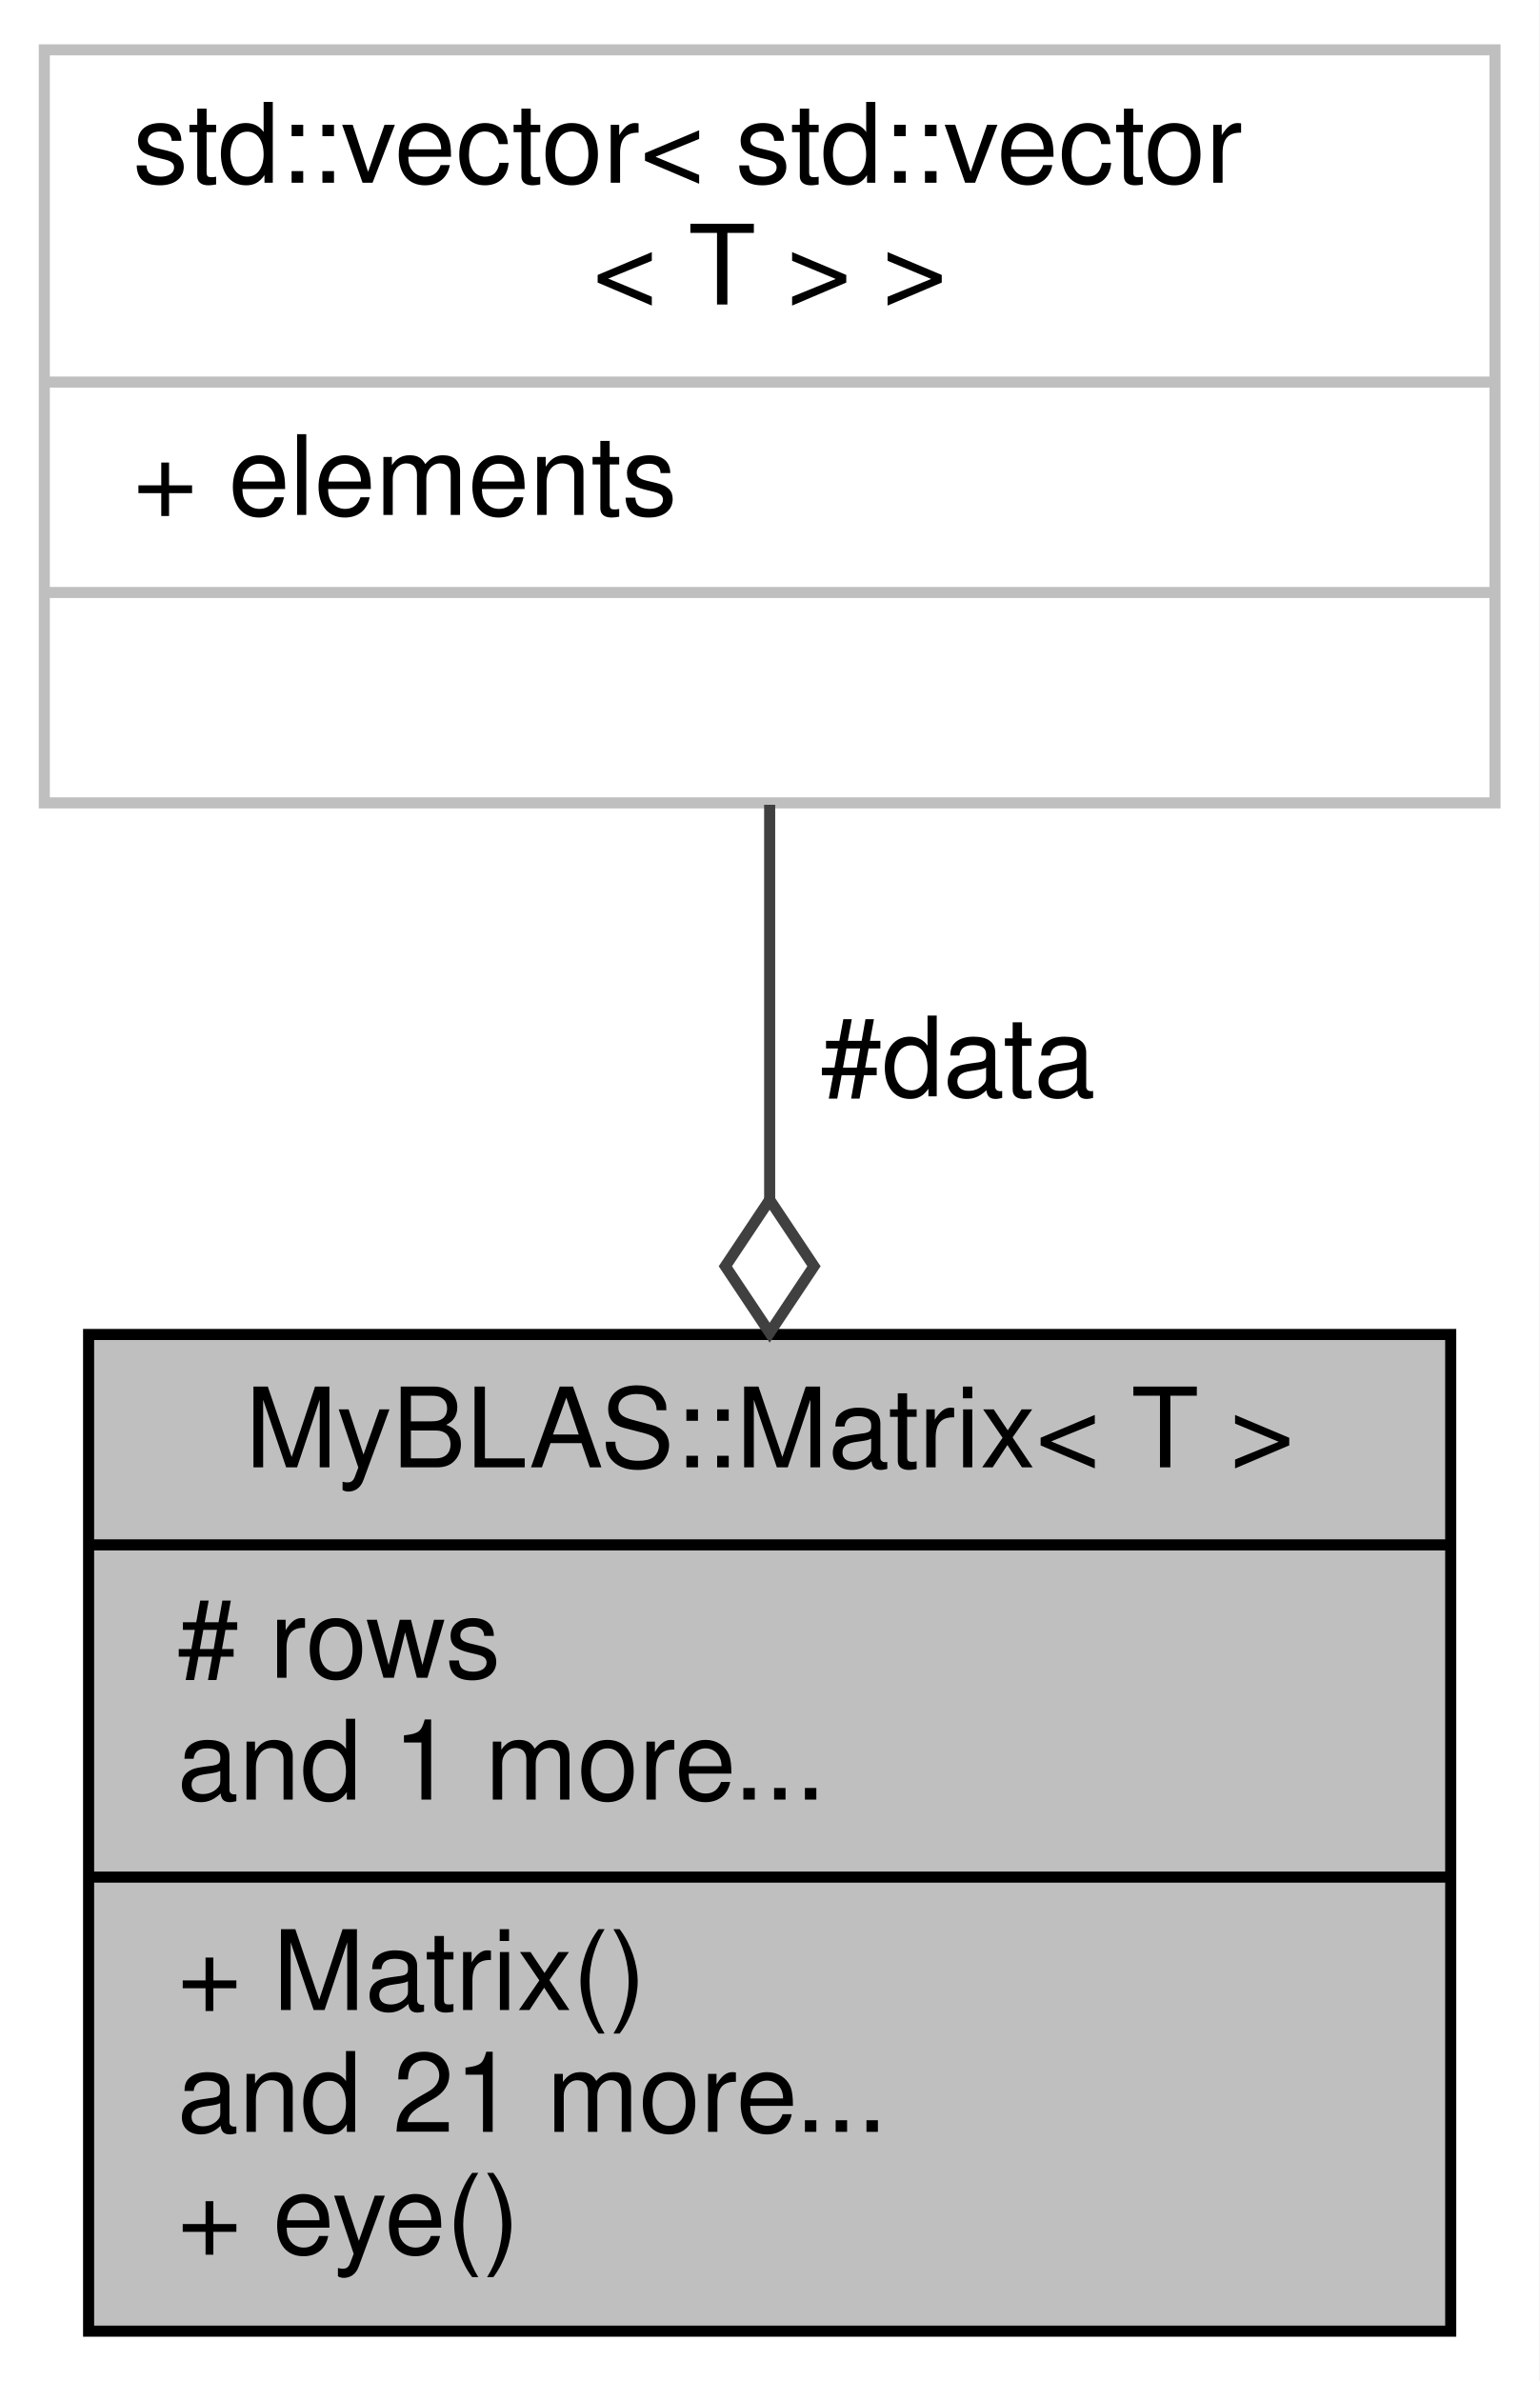
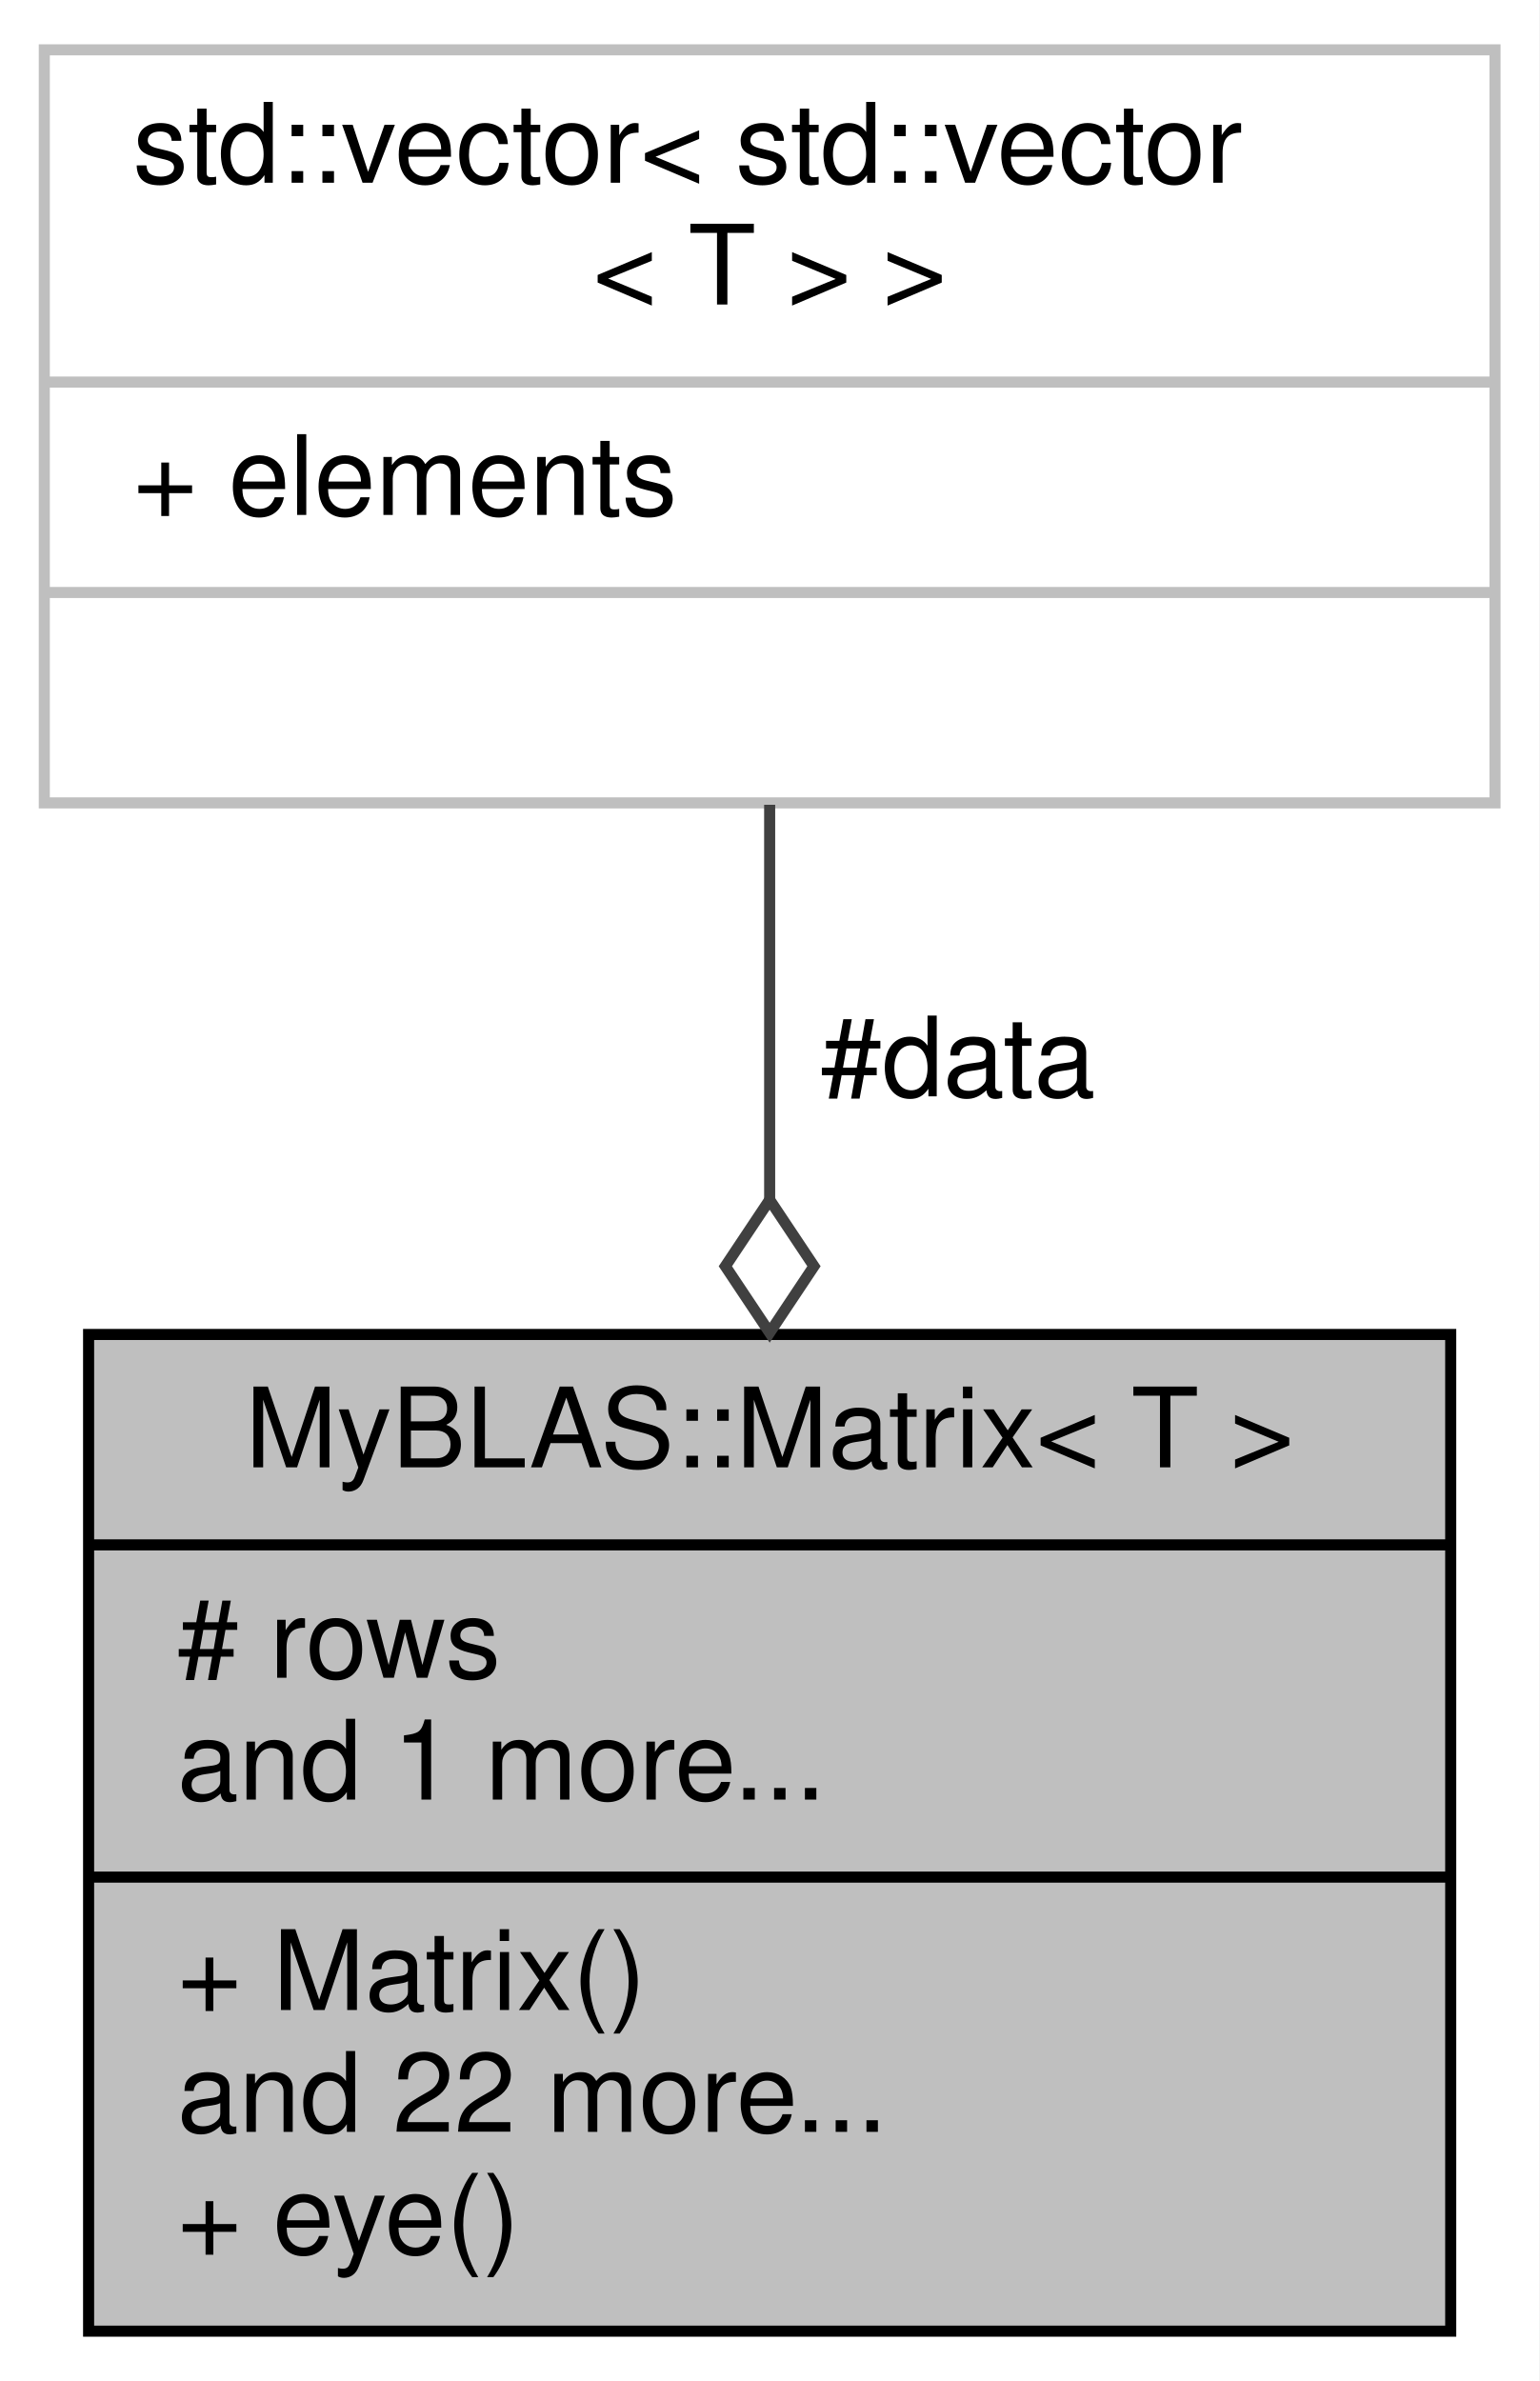
<svg xmlns="http://www.w3.org/2000/svg" xmlns:xlink="http://www.w3.org/1999/xlink" width="139pt" height="215pt" viewBox="0.00 0.00 139.00 215.00">
  <g id="graph0" class="graph" transform="scale(1 1) rotate(0) translate(4 211)">
    <polygon fill="white" stroke="transparent" points="-4,4 -4,-211 135,-211 135,4 -4,4" />
    <g id="node1" class="node">
      <g id="a_node1">
        <a xlink:title="Class representing a matrix of T type values.">
          <polygon fill="#bfbfbf" stroke="black" points="4,-0.5 4,-90.5 127,-90.5 127,-0.5 4,-0.5" />
          <text text-anchor="middle" x="65.5" y="-78.5" font-family="Helvetica,sans-Serif" font-size="10.00">MyBLAS::Matrix&lt; T &gt;</text>
          <polyline fill="none" stroke="black" points="4,-71.5 127,-71.5 " />
          <text text-anchor="start" x="12" y="-59.5" font-family="Helvetica,sans-Serif" font-size="10.00"># rows</text>
          <text text-anchor="start" x="12" y="-48.5" font-family="Helvetica,sans-Serif" font-size="10.00">and 1 more...</text>
          <polyline fill="none" stroke="black" points="4,-41.5 127,-41.5 " />
          <text text-anchor="start" x="12" y="-29.5" font-family="Helvetica,sans-Serif" font-size="10.00">+ Matrix()</text>
-           <text text-anchor="start" x="12" y="-18.5" font-family="Helvetica,sans-Serif" font-size="10.00">and 21 more...</text>
+           <text text-anchor="start" x="12" y="-18.5" font-family="Helvetica,sans-Serif" font-size="10.00">and 22 more...</text>
          <text text-anchor="start" x="12" y="-7.5" font-family="Helvetica,sans-Serif" font-size="10.00">+ eye()</text>
        </a>
      </g>
    </g>
    <g id="node2" class="node">
      <g id="a_node2">
        <a xlink:title=" ">
          <polygon fill="white" stroke="#bfbfbf" points="0,-138.5 0,-206.5 131,-206.5 131,-138.5 0,-138.5" />
          <text text-anchor="start" x="8" y="-194.5" font-family="Helvetica,sans-Serif" font-size="10.00">std::vector&lt; std::vector</text>
          <text text-anchor="middle" x="65.5" y="-183.5" font-family="Helvetica,sans-Serif" font-size="10.00">&lt; T &gt; &gt;</text>
          <polyline fill="none" stroke="#bfbfbf" points="0,-176.5 131,-176.5 " />
          <text text-anchor="start" x="8" y="-164.5" font-family="Helvetica,sans-Serif" font-size="10.00">+ elements</text>
          <polyline fill="none" stroke="#bfbfbf" points="0,-157.5 131,-157.5 " />
          <text text-anchor="middle" x="65.5" y="-145.5" font-family="Helvetica,sans-Serif" font-size="10.00"> </text>
        </a>
      </g>
    </g>
    <g id="edge1" class="edge">
      <path fill="none" stroke="#404040" d="M65.5,-138.33C65.5,-127.37 65.5,-114.86 65.5,-102.67" />
      <polygon fill="none" stroke="#404040" points="65.5,-102.66 61.5,-96.66 65.5,-90.66 69.5,-96.66 65.5,-102.66" />
      <text text-anchor="middle" x="82.5" y="-112" font-family="Helvetica,sans-Serif" font-size="10.00"> #data</text>
    </g>
  </g>
</svg>
